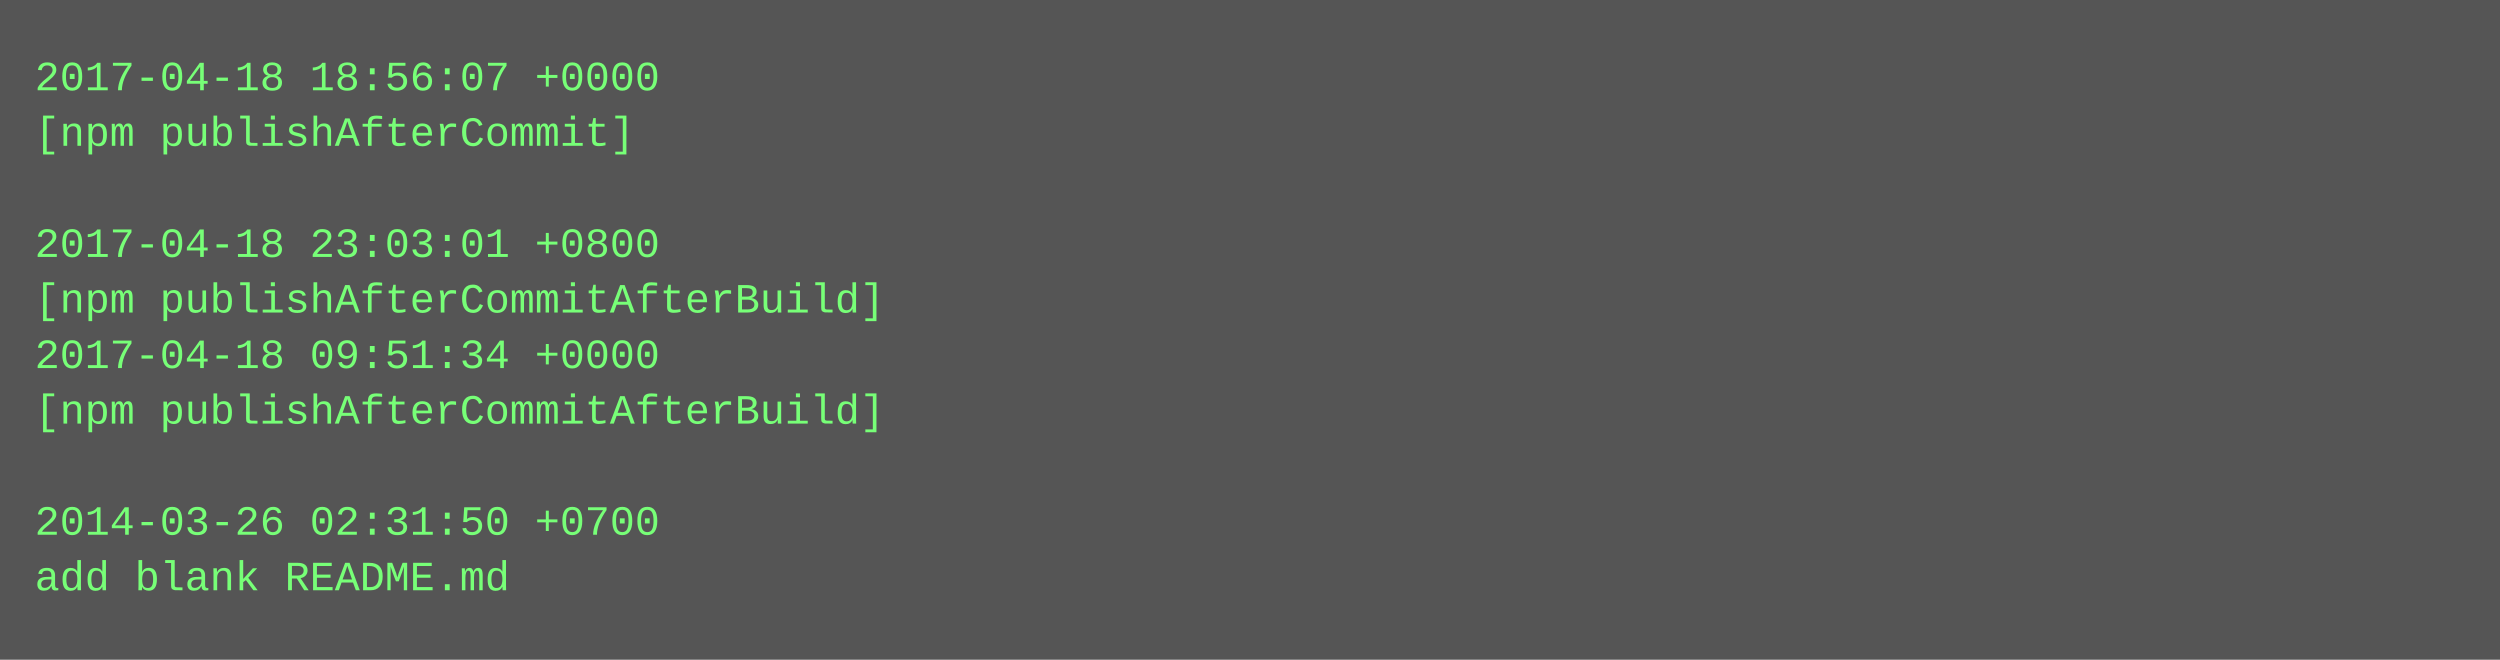
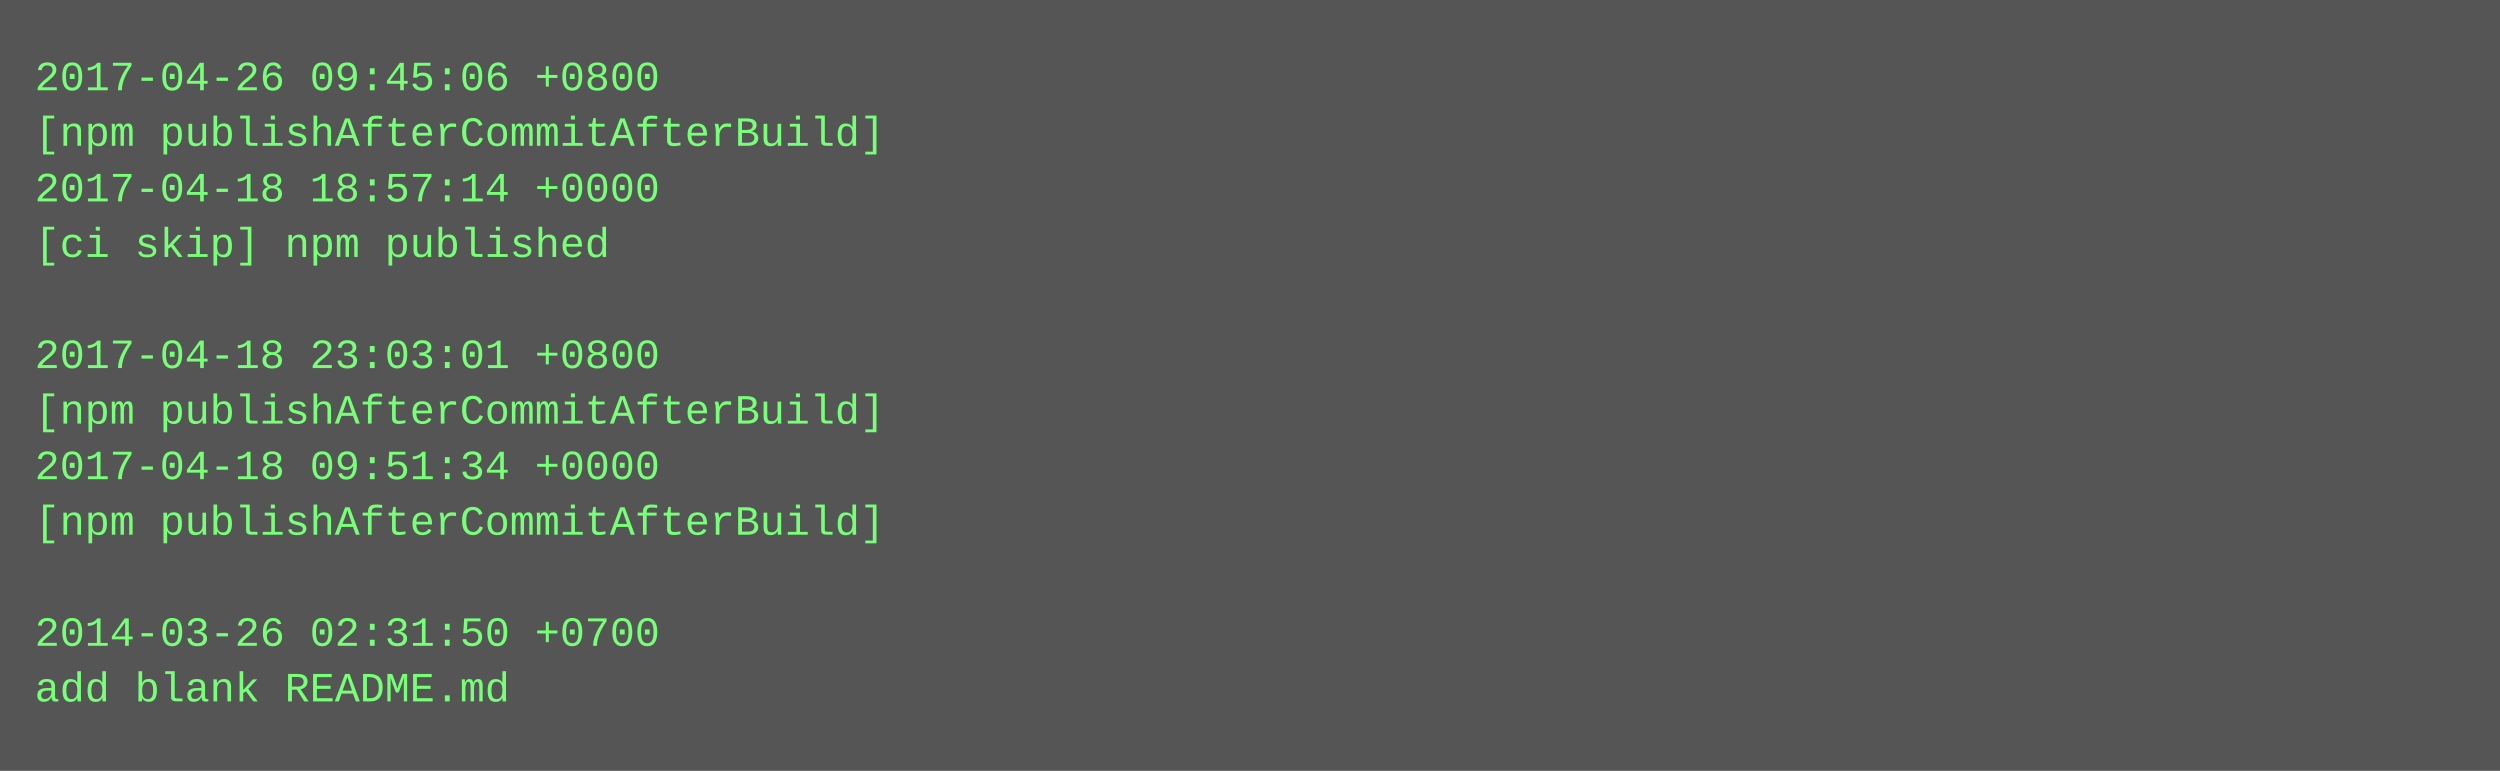
- <svg xmlns="http://www.w3.org/2000/svg" height="190" width="720">
-   <rect height="190" fill="#555" width="720" />
+ <svg xmlns="http://www.w3.org/2000/svg" height="222" width="720">
+   <rect height="222" fill="#555" width="720" />
  <text fill="#7f7" font-family="Courier New" font-size="12" xml:space="preserve">
-     <tspan x="10" y="26">2017-04-18 18:56:07 +0000</tspan>
-     <tspan x="10" y="42">[npm publishAfterCommit]</tspan>
-     <tspan x="10" y="58" />
-     <tspan x="10" y="74">2017-04-18 23:03:01 +0800</tspan>
-     <tspan x="10" y="90">[npm publishAfterCommitAfterBuild]</tspan>
-     <tspan x="10" y="106">2017-04-18 09:51:34 +0000</tspan>
+     <tspan x="10" y="26">2017-04-26 09:45:06 +0800</tspan>
+     <tspan x="10" y="42">[npm publishAfterCommitAfterBuild]</tspan>
+     <tspan x="10" y="58">2017-04-18 18:57:14 +0000</tspan>
+     <tspan x="10" y="74">[ci skip] npm published</tspan>
+     <tspan x="10" y="90" />
+     <tspan x="10" y="106">2017-04-18 23:03:01 +0800</tspan>
    <tspan x="10" y="122">[npm publishAfterCommitAfterBuild]</tspan>
-     <tspan x="10" y="138" />
-     <tspan x="10" y="154">2014-03-26 02:31:50 +0700</tspan>
-     <tspan x="10" y="170">add blank README.md</tspan>
+     <tspan x="10" y="138">2017-04-18 09:51:34 +0000</tspan>
+     <tspan x="10" y="154">[npm publishAfterCommitAfterBuild]</tspan>
+     <tspan x="10" y="170" />
+     <tspan x="10" y="186">2014-03-26 02:31:50 +0700</tspan>
+     <tspan x="10" y="202">add blank README.md</tspan>
  </text>
</svg>
